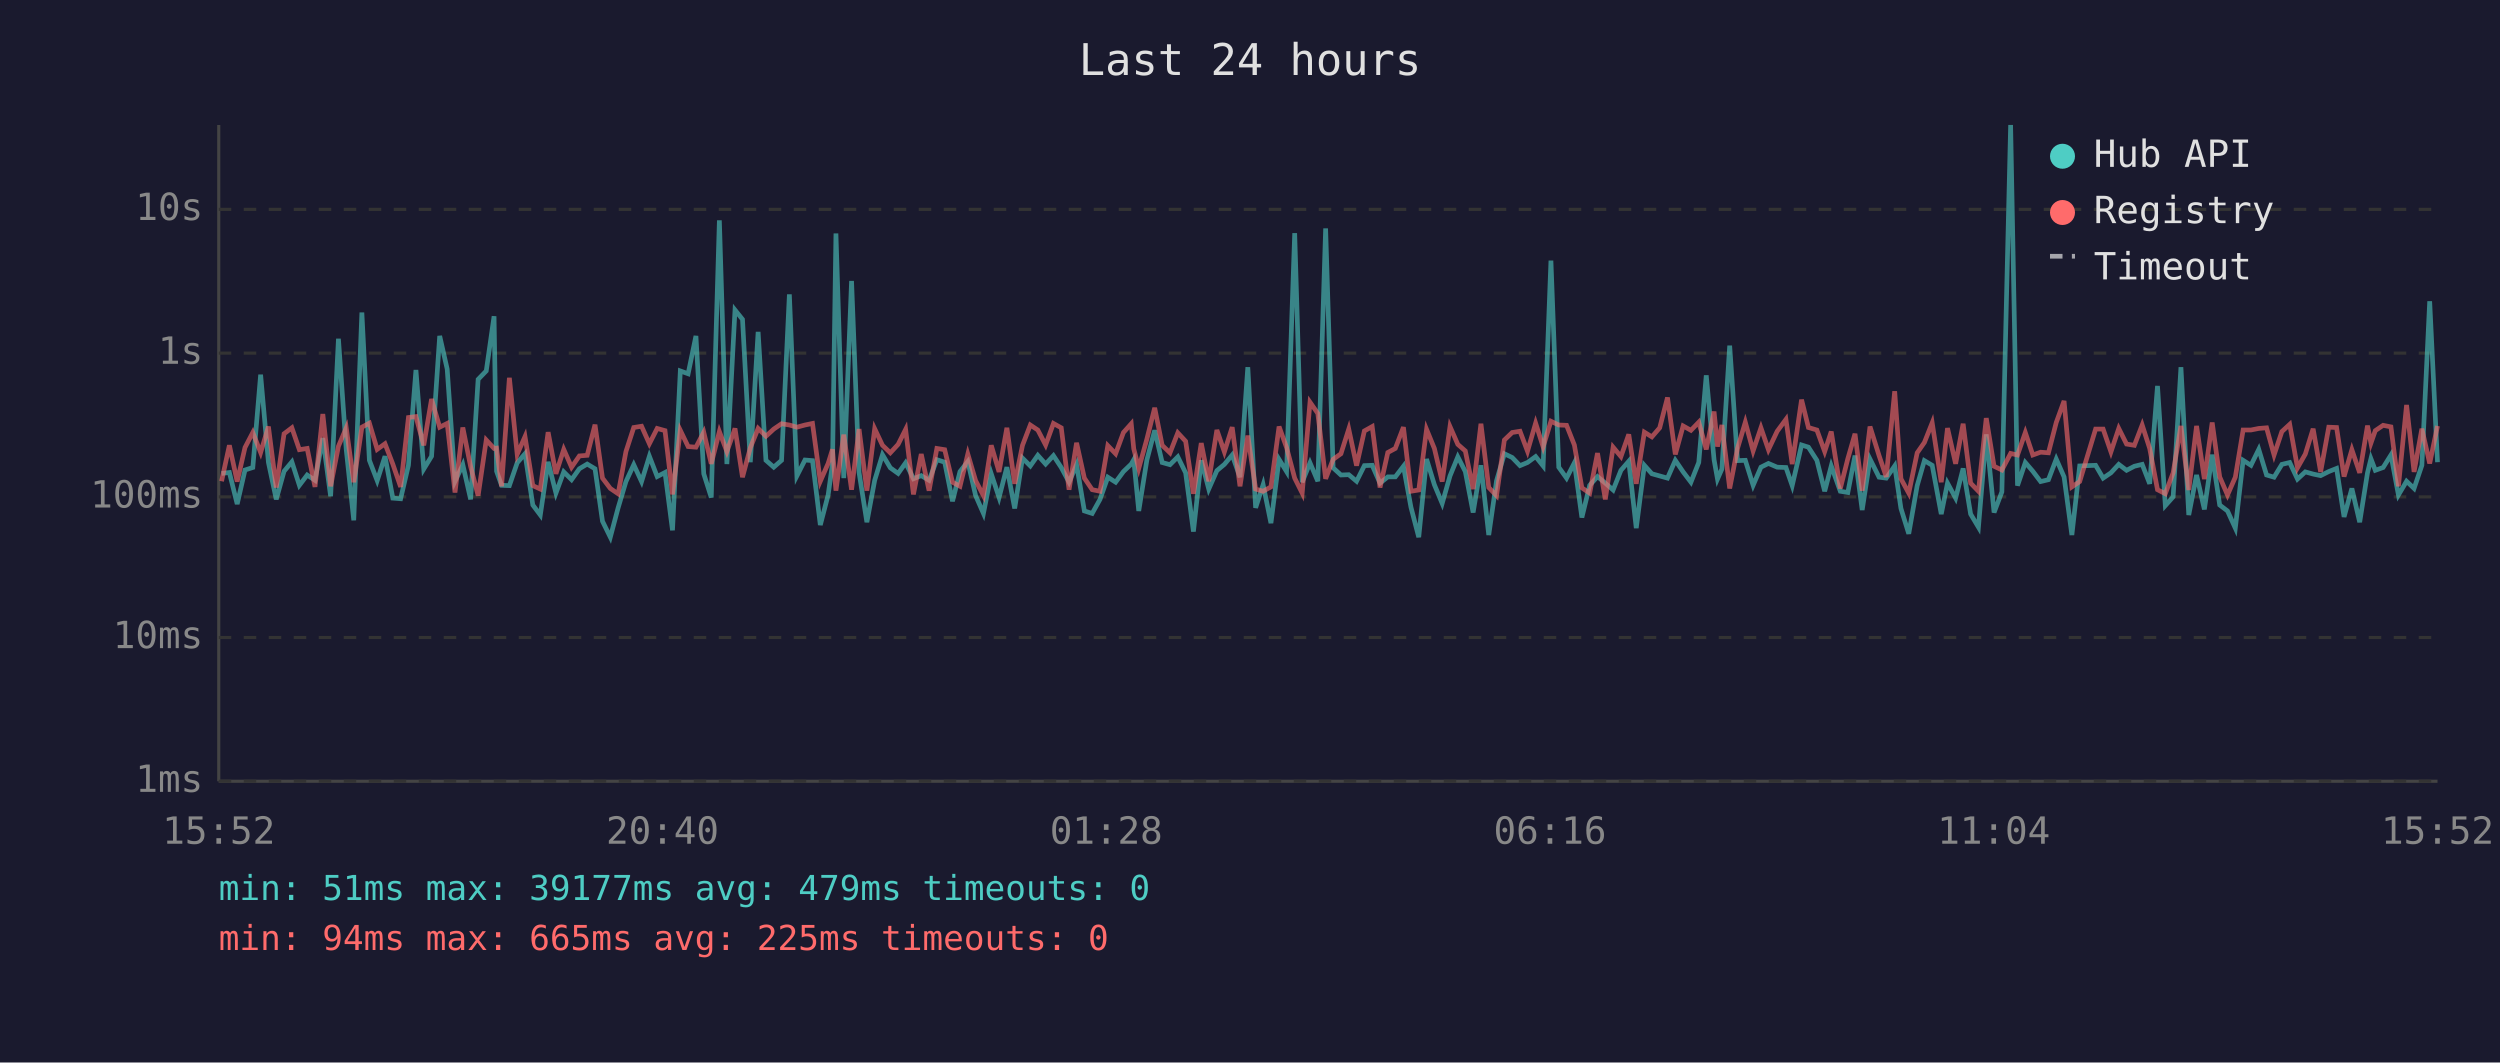
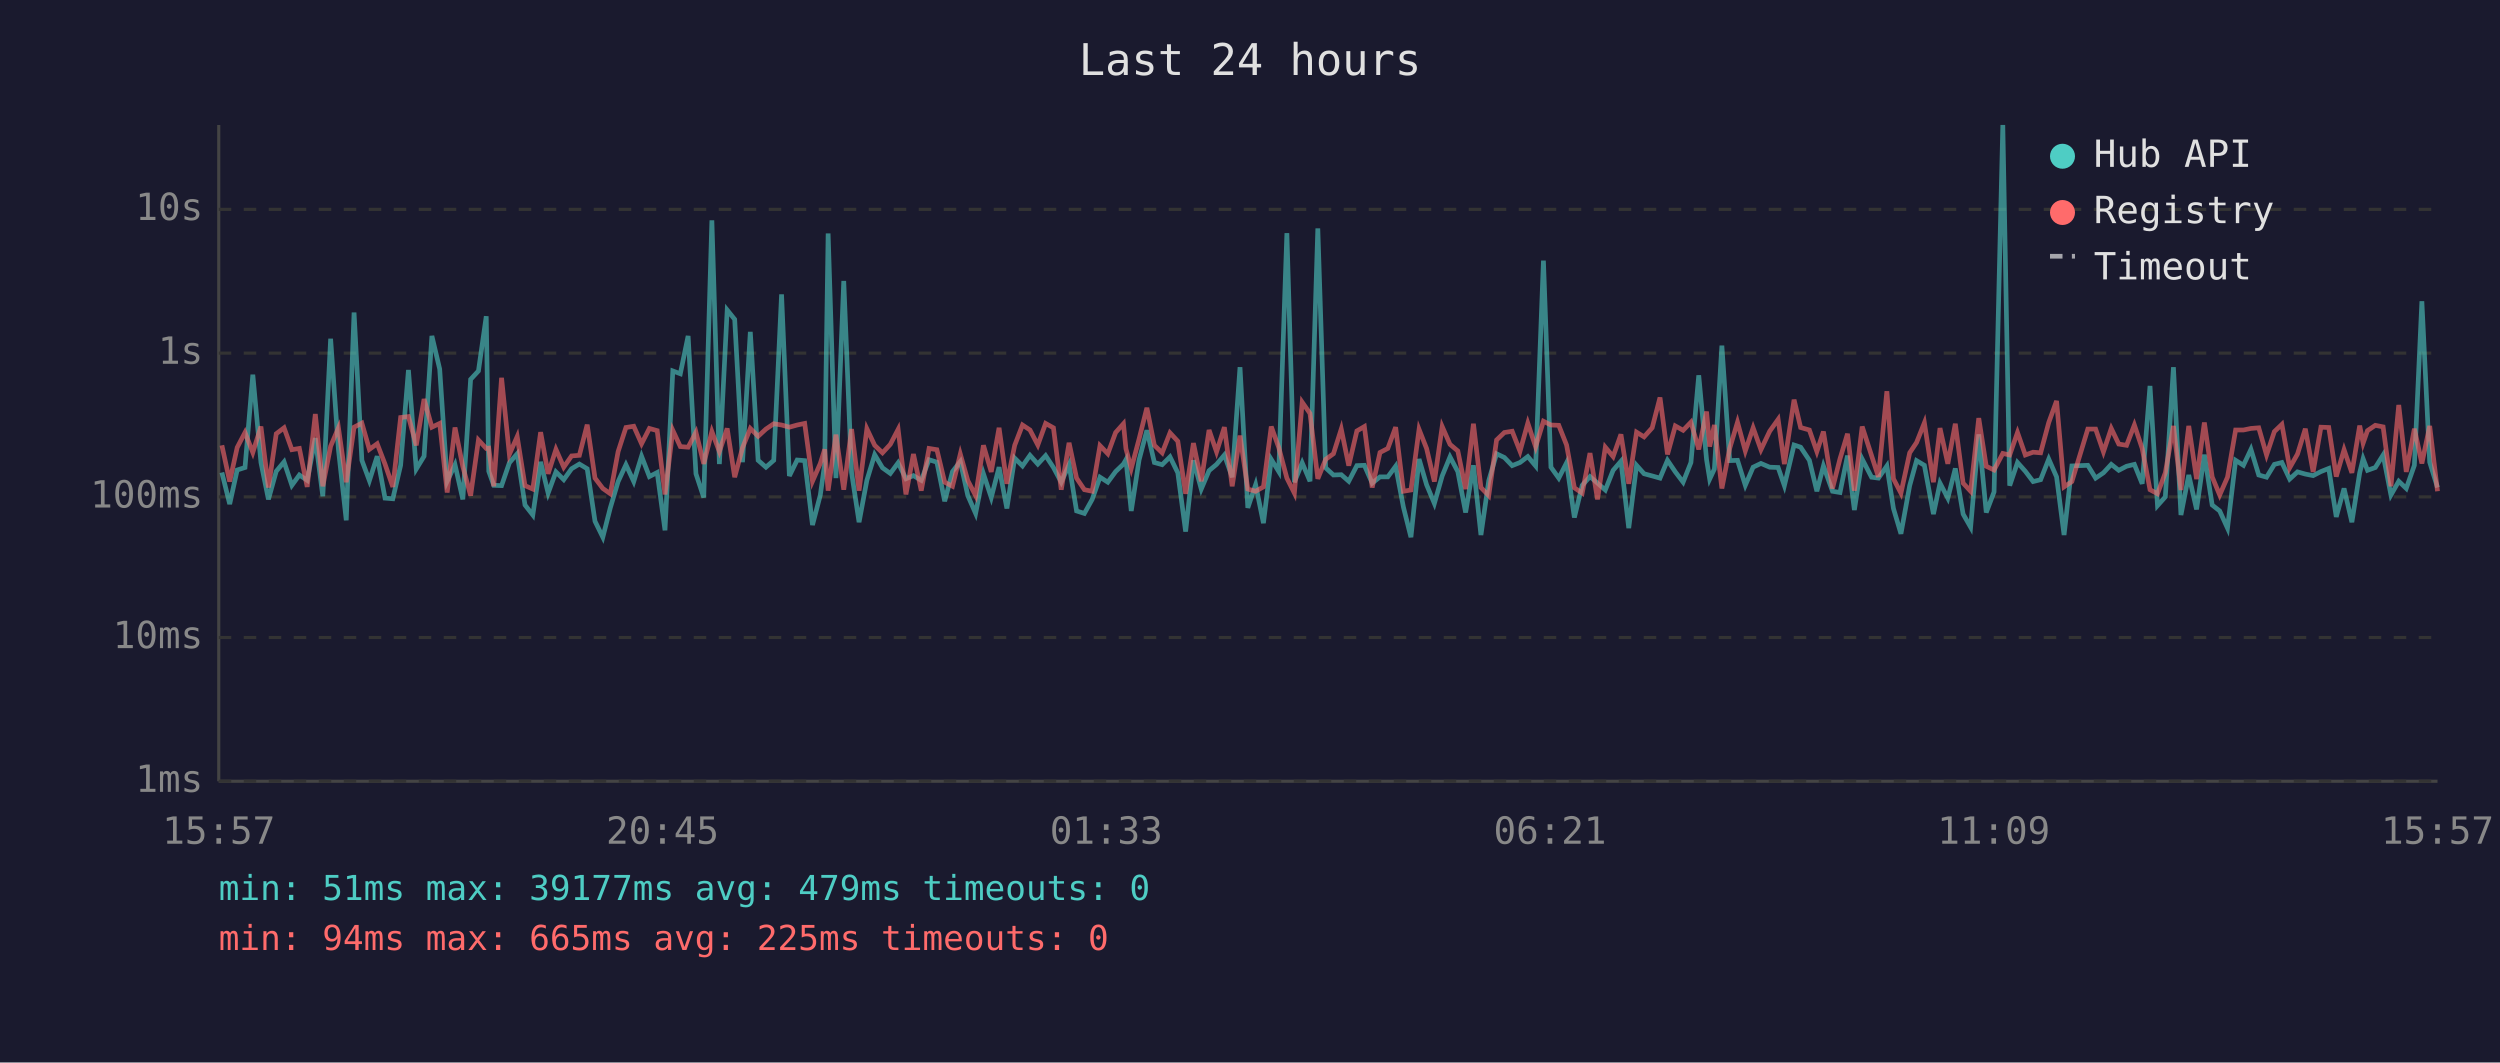
<svg xmlns="http://www.w3.org/2000/svg" viewBox="0 0 800 340" font-family="monospace" font-size="12">
  <rect width="800" height="340" fill="#1a1a2e" />
  <text x="400" y="24" fill="#e0e0e0" font-size="14" text-anchor="middle">Last 24 hours</text>
  <line x1="70" y1="40" x2="70" y2="250" stroke="#444" stroke-width="1" />
  <line x1="70" y1="250" x2="780" y2="250" stroke="#444" stroke-width="1" />
  <line x1="70" y1="250" x2="780" y2="250" stroke="#333" stroke-width="1" stroke-dasharray="4" />
  <text x="65" y="250" fill="#888" text-anchor="end" dominant-baseline="middle">1ms</text>
  <line x1="70" y1="204" x2="780" y2="204" stroke="#333" stroke-width="1" stroke-dasharray="4" />
  <text x="65" y="204" fill="#888" text-anchor="end" dominant-baseline="middle">10ms</text>
  <line x1="70" y1="159" x2="780" y2="159" stroke="#333" stroke-width="1" stroke-dasharray="4" />
  <text x="65" y="159" fill="#888" text-anchor="end" dominant-baseline="middle">100ms</text>
  <line x1="70" y1="113" x2="780" y2="113" stroke="#333" stroke-width="1" stroke-dasharray="4" />
  <text x="65" y="113" fill="#888" text-anchor="end" dominant-baseline="middle">1s</text>
  <line x1="70" y1="67" x2="780" y2="67" stroke="#333" stroke-width="1" stroke-dasharray="4" />
  <text x="65" y="67" fill="#888" text-anchor="end" dominant-baseline="middle">10s</text>
-   <text x="70" y="270" fill="#888" text-anchor="middle">15:52</text>
-   <text x="212" y="270" fill="#888" text-anchor="middle">20:40</text>
-   <text x="354" y="270" fill="#888" text-anchor="middle">01:28</text>
-   <text x="496" y="270" fill="#888" text-anchor="middle">06:16</text>
-   <text x="638" y="270" fill="#888" text-anchor="middle">11:04</text>
-   <text x="780" y="270" fill="#888" text-anchor="middle">15:52</text>
-   <polyline points="70.9,151.5 73.4,151.2 75.9,161.3 78.4,150.4 80.9,149.6 83.4,119.9 85.9,148.0 88.4,159.8 90.9,150.8 93.4,147.8 95.8,155.3 98.3,152.0 100.8,153.7 103.3,140.2 105.8,158.8 108.3,108.4 110.8,143.9 113.2,166.5 115.8,100.0 118.2,147.3 120.7,153.8 123.2,146.0 125.7,159.4 128.2,159.6 130.7,148.9 133.1,118.4 135.6,150.1 138.1,146.0 140.7,107.5 143.1,118.1 145.6,154.0 148.1,148.7 150.6,159.8 153.0,121.4 155.6,118.7 158.1,101.2 158.9,150.8 160.5,155.3 163.0,155.4 165.5,148.1 168.0,145.2 170.5,161.6 172.9,164.8 175.4,147.8 177.9,157.8 180.4,151.0 182.9,153.5 185.4,150.0 187.9,148.5 190.4,150.0 192.8,166.8 195.3,171.9 197.8,162.5 200.3,154.1 202.8,148.7 205.3,154.1 207.8,146.0 210.3,152.5 212.8,151.2 215.2,169.7 217.7,118.7 220.2,119.6 222.7,107.5 225.2,151.6 227.6,159.2 230.2,70.5 232.6,148.5 235.2,99.2 237.6,102.2 240.1,147.9 242.6,106.2 245.1,147.3 247.6,149.5 250.1,147.3 252.6,94.2 255.0,152.3 257.6,147.2 260.0,147.4 262.5,168.0 265.0,158.4 266.4,148.4 267.5,74.7 270.0,153.0 272.5,89.9 274.9,151.2 277.4,167.1 279.9,153.7 282.4,145.5 284.9,149.7 287.4,151.5 289.8,148.1 292.3,153.2 294.8,152.2 297.3,153.7 299.8,147.1 302.3,147.9 304.8,160.4 307.2,150.9 309.7,147.7 312.2,158.6 314.7,164.3 317.2,151.6 319.7,159.2 322.2,149.5 324.7,162.7 327.2,146.6 329.7,149.1 332.1,145.7 334.6,148.5 337.1,145.8 339.6,149.6 342.1,154.3 344.5,148.7 347.0,163.5 349.5,164.3 352.0,159.8 354.5,152.7 357.0,154.3 359.5,150.9 362.0,148.5 362.8,147.1 364.4,163.5 367.0,147.2 369.5,137.7 371.9,148.0 374.4,148.7 376.9,146.2 379.4,151.3 381.9,170.1 384.4,147.3 386.8,156.5 389.4,150.6 391.8,148.6 394.3,145.6 396.8,152.7 399.3,117.5 401.8,162.5 404.2,155.1 406.7,167.4 409.3,147.0 411.7,150.9 414.3,74.6 416.7,154.3 419.2,148.1 421.7,154.0 424.2,73.1 426.6,149.7 429.1,152.0 431.6,151.9 434.1,154.0 436.6,149.0 439.1,148.9 441.6,154.6 444.1,152.6 446.5,152.6 449.1,149.2 451.5,162.3 454.0,171.9 456.5,146.9 459.0,155.1 461.5,161.1 464.0,152.3 466.5,146.2 468.9,150.9 471.4,164.0 473.9,148.9 476.4,171.2 478.9,153.8 481.4,145.2 483.9,146.4 486.4,149.0 488.8,148.0 491.4,146.1 493.8,149.1 496.3,83.4 498.8,149.5 501.3,153.0 503.8,148.1 506.2,165.6 508.7,155.3 511.2,152.5 513.7,154.6 516.2,156.8 518.7,150.5 521.2,147.6 523.6,169.0 526.2,148.9 528.6,151.6 531.1,152.3 533.6,153.0 536.1,147.3 538.6,151.0 541.1,154.3 543.6,148.0 546.0,120.1 548.5,147.1 549.6,153.3 551.0,150.1 553.5,110.6 556.0,147.4 558.5,147.3 561.0,155.3 563.5,149.5 565.9,148.3 568.7,149.5 571.5,149.6 573.5,155.4 576.5,142.4 578.7,143.1 581.4,147.3 583.9,157.2 586.0,149.1 588.9,157.2 591.3,157.6 593.6,145.8 595.9,163.2 598.4,146.9 601.3,152.7 603.6,153.0 606.3,149.1 608.3,162.7 610.8,170.8 613.5,155.4 615.8,147.4 618.3,148.9 621.2,164.5 623.2,154.6 625.8,159.4 628.2,149.9 630.6,164.5 633.1,168.7 635.6,139.0 638.1,164.0 640.6,157.4 643.4,40.0 645.6,155.4 648.1,148.0 650.5,150.8 653.0,154.1 655.5,153.5 658.0,146.9 660.5,152.6 663.0,171.2 665.5,149.1 670.6,148.9 673.0,153.0 675.5,151.3 678.0,148.6 680.5,150.5 683.0,149.2 685.5,148.6 687.9,154.8 690.4,123.5 692.9,161.8 695.4,159.0 697.9,117.5 700.4,164.8 702.9,152.0 705.4,163.0 707.9,145.5 710.3,161.6 712.8,163.5 715.3,169.0 717.8,147.3 720.3,148.9 722.8,143.8 725.3,152.0 727.7,152.7 730.2,148.6 732.7,148.0 735.2,153.3 737.7,151.0 740.2,151.7 742.6,152.2 745.2,150.9 747.7,149.9 750.1,165.4 752.6,156.3 755.1,167.1 757.6,151.3 758.7,146.8 760.1,150.5 762.6,149.6 765.1,145.6 767.5,158.4 770.1,154.0 772.5,156.3 775.0,148.9 777.5,96.4 780.0,147.9" fill="none" stroke="#4ecdc4" stroke-width="1.5" opacity="0.6" />
-   <polyline points="70.9,154.0 73.4,142.5 75.9,154.1 78.4,143.2 80.9,138.4 83.4,144.8 85.9,136.5 88.4,156.0 90.9,138.8 93.4,136.9 95.8,143.9 98.3,143.5 100.8,155.8 103.3,132.5 105.8,155.6 108.3,142.8 110.8,136.9 113.2,154.3 115.8,136.7 118.2,135.4 120.7,143.8 123.2,142.0 125.7,148.5 128.2,155.8 130.7,133.6 133.1,133.3 135.6,142.5 138.1,127.7 140.7,136.7 143.1,135.5 145.6,157.6 148.1,136.8 150.6,149.3 153.0,158.6 155.6,140.8 158.1,143.5 158.9,143.4 160.5,155.6 163.0,120.9 165.5,145.4 168.0,139.7 170.5,155.4 172.9,156.5 175.4,138.3 177.9,151.6 180.4,143.8 182.9,149.5 185.4,145.9 187.9,145.7 190.4,135.9 192.8,153.0 195.3,156.3 197.8,158.0 200.3,144.5 202.8,136.8 205.3,136.4 207.8,142.0 210.3,137.1 212.8,137.8 215.2,158.2 217.7,137.7 220.2,142.9 222.7,143.1 225.2,138.3 227.6,148.4 230.2,138.1 232.6,144.5 235.2,137.1 237.6,152.7 240.1,143.3 242.6,137.1 245.1,139.6 247.6,137.3 250.1,135.6 252.6,136.0 255.0,136.7 257.6,136.0 260.0,135.5 262.5,154.0 265.0,148.3 266.4,143.8 267.5,157.0 270.0,139.1 272.5,156.7 274.9,137.3 277.4,157.0 279.9,137.2 282.4,142.5 284.9,144.9 287.4,142.2 289.8,137.4 292.3,158.2 294.8,145.3 297.3,157.0 299.8,143.5 302.3,143.9 304.8,154.3 307.2,155.6 309.7,145.3 312.2,153.8 314.7,158.6 317.2,142.5 319.7,151.0 322.2,136.9 324.7,154.8 327.2,142.5 329.7,136.0 332.1,137.6 334.6,142.4 337.1,135.5 339.6,136.9 342.1,156.7 344.5,141.7 347.0,153.0 349.5,156.7 352.0,157.2 354.5,142.6 357.0,145.2 359.5,138.4 362.0,135.6 362.8,143.6 364.4,149.9 367.0,140.5 369.5,130.5 371.9,142.5 374.4,144.9 376.9,138.5 379.4,141.2 381.9,158.0 384.4,141.8 386.8,154.0 389.4,137.6 391.8,144.6 394.3,136.7 396.8,155.6 399.3,139.4 401.8,156.5 404.2,157.2 406.7,155.8 409.3,136.5 411.7,143.2 414.3,153.0 416.7,157.8 419.2,128.7 421.7,132.3 424.2,153.2 426.6,147.0 429.1,145.2 431.6,137.3 434.1,149.0 436.6,137.9 439.1,136.5 441.6,156.0 444.1,144.8 446.5,143.5 449.1,136.7 451.5,157.2 454.0,156.8 456.5,137.4 459.0,143.5 461.5,154.1 464.0,136.5 466.5,142.2 468.9,144.3 471.4,156.5 473.9,135.6 476.4,156.0 478.9,158.6 481.4,140.8 483.9,138.4 486.4,138.0 488.8,144.4 491.4,135.4 493.8,143.0 496.3,134.8 498.8,136.0 501.3,136.1 503.8,142.4 506.2,156.1 508.7,157.8 511.2,145.0 513.7,159.8 516.2,143.1 518.7,146.1 521.2,139.0 523.6,154.8 526.2,138.3 528.6,139.8 531.1,136.9 533.6,127.2 536.1,145.4 538.6,136.3 541.1,137.7 543.6,135.1 546.0,143.8 548.5,131.7 549.6,142.9 551.0,136.0 553.5,156.3 556.0,143.5 558.5,135.1 561.0,144.3 563.5,136.9 565.9,143.9 568.7,138.0 571.5,134.2 573.5,148.5 576.5,127.9 578.7,136.8 581.4,137.6 583.9,144.5 586.0,138.1 588.9,156.3 591.3,146.8 593.6,138.8 595.9,157.0 598.4,136.5 601.3,145.8 603.6,152.6 606.3,125.2 608.3,153.2 610.8,157.8 613.5,144.9 615.8,141.6 618.3,135.3 621.2,154.3 623.2,137.0 625.8,148.4 628.2,135.6 630.6,154.6 633.1,157.2 635.6,133.8 638.1,149.2 640.6,150.4 643.4,145.1 645.6,145.6 648.1,138.4 650.5,145.6 653.0,144.7 655.5,144.9 658.0,135.2 660.5,128.3 663.0,155.8 665.5,154.1 670.6,137.3 673.0,137.3 675.5,144.6 678.0,137.1 680.5,142.1 683.0,142.5 685.5,136.0 687.9,143.5 690.4,156.7 692.9,158.0 695.4,151.3 697.9,136.3 700.4,156.8 702.9,136.3 705.4,153.3 707.9,135.2 710.3,152.6 712.8,158.4 715.3,152.7 717.8,137.6 720.3,137.6 722.8,137.1 725.3,136.9 727.7,145.6 730.2,138.1 732.7,135.8 735.2,149.7 737.7,145.3 740.2,137.2 742.6,151.0 745.2,136.7 747.7,136.8 750.1,152.5 752.6,143.9 755.1,151.3 757.6,136.2 758.7,141.8 760.1,137.8 762.6,136.1 765.1,136.6 767.5,155.6 770.1,129.6 772.5,151.0 775.0,137.2 777.5,148.3 780.0,136.3" fill="none" stroke="#ff6b6b" stroke-width="1.5" opacity="0.6" />
+   <text x="70" y="270" fill="#888" text-anchor="middle">15:57</text>
+   <text x="212" y="270" fill="#888" text-anchor="middle">20:45</text>
+   <text x="354" y="270" fill="#888" text-anchor="middle">01:33</text>
+   <text x="496" y="270" fill="#888" text-anchor="middle">06:21</text>
+   <text x="638" y="270" fill="#888" text-anchor="middle">11:09</text>
+   <text x="780" y="270" fill="#888" text-anchor="middle">15:57</text>
+   <polyline points="71.0,151.2 73.5,161.3 75.9,150.4 78.4,149.6 80.9,119.9 83.5,148.0 85.9,159.8 88.4,150.8 90.9,147.8 93.4,155.3 95.8,152.0 98.3,153.7 100.9,140.2 103.3,158.8 105.8,108.4 108.3,143.9 110.8,166.5 113.3,100.0 115.8,147.3 118.2,153.8 120.7,146.0 123.2,159.4 125.7,159.6 128.2,148.9 130.7,118.4 133.2,150.1 135.7,146.0 138.2,107.5 140.7,118.1 143.1,154.0 145.6,148.7 148.1,159.8 150.6,121.4 153.1,118.7 155.6,101.2 156.4,150.8 158.0,155.3 160.5,155.4 163.0,148.1 165.5,145.2 168.0,161.6 170.5,164.8 173.0,147.8 175.4,157.8 177.9,151.0 180.4,153.5 182.9,150.0 185.4,148.5 187.9,150.0 190.4,166.8 192.9,171.9 195.3,162.5 197.8,154.1 200.3,148.7 202.8,154.1 205.3,146.0 207.8,152.5 210.3,151.2 212.8,169.7 215.3,118.7 217.7,119.6 220.2,107.5 222.7,151.6 225.2,159.2 227.8,70.5 230.2,148.5 232.7,99.2 235.1,102.2 237.6,147.9 240.1,106.2 242.6,147.3 245.1,149.5 247.6,147.3 250.1,94.2 252.6,152.3 255.1,147.2 257.5,147.4 260.0,168.0 262.5,158.4 263.9,148.4 265.0,74.7 267.5,153.0 270.0,89.9 272.5,151.2 274.9,167.1 277.4,153.7 279.9,145.5 282.4,149.7 284.9,151.5 287.4,148.1 289.9,153.2 292.3,152.2 294.8,153.7 297.3,147.1 299.8,147.9 302.3,160.4 304.8,150.9 307.3,147.7 309.7,158.6 312.2,164.3 314.7,151.6 317.2,159.2 319.7,149.5 322.2,162.7 324.7,146.6 327.2,149.1 329.6,145.7 332.1,148.5 334.6,145.8 337.1,149.6 339.6,154.3 342.1,148.7 344.5,163.5 347.0,164.3 349.5,159.8 352.0,152.7 354.5,154.3 357.0,150.9 359.5,148.5 360.3,147.1 362.0,163.5 364.5,147.2 367.0,137.7 369.4,148.0 371.9,148.7 374.4,146.2 376.9,151.3 379.4,170.1 381.9,147.3 384.4,156.5 386.9,150.6 389.3,148.6 391.8,145.6 394.3,152.7 396.8,117.5 399.3,162.5 401.8,155.1 404.3,167.4 406.8,147.0 409.2,150.9 411.8,74.6 414.2,154.3 416.7,148.1 419.2,154.0 421.7,73.1 424.2,149.7 426.7,152.0 429.2,151.9 431.6,154.0 434.2,149.0 436.6,148.9 439.1,154.6 441.6,152.6 444.1,152.6 446.6,149.2 449.1,162.3 451.5,171.9 454.1,146.9 456.5,155.1 459.0,161.1 461.5,152.3 464.0,146.2 466.5,150.9 469.0,164.0 471.5,148.9 473.9,171.2 476.4,153.8 478.9,145.2 481.4,146.4 483.9,149.0 486.4,148.0 488.9,146.1 491.4,149.1 493.9,83.4 496.3,149.5 498.8,153.0 501.3,148.1 503.8,165.6 506.3,155.3 508.8,152.5 511.2,154.6 513.7,156.8 516.2,150.5 518.7,147.6 521.2,169.0 523.7,148.9 526.1,151.6 528.7,152.3 531.2,153.0 533.6,147.3 536.1,151.0 538.6,154.3 541.1,148.0 543.6,120.1 546.1,147.1 547.1,153.3 548.6,150.1 551.0,110.6 553.5,147.4 556.0,147.3 558.5,155.3 561.0,149.5 563.5,148.3 566.3,149.5 569.0,149.6 571.0,155.4 574.1,142.4 576.2,143.1 579.0,147.3 581.4,157.2 583.5,149.1 586.4,157.2 588.8,157.6 591.2,145.8 593.4,163.2 595.9,146.9 598.9,152.7 601.1,153.0 603.8,149.1 605.9,162.7 608.3,170.8 611.1,155.4 613.3,147.4 615.8,148.9 618.7,164.5 620.8,154.6 623.3,159.4 625.7,149.9 628.2,164.5 630.6,168.7 633.2,139.0 635.6,164.0 638.1,157.4 640.9,40.0 643.1,155.4 645.6,148.0 648.1,150.8 650.6,154.1 653.0,153.5 655.6,146.9 658.1,152.6 660.5,171.2 663.0,149.1 668.1,148.9 670.6,153.0 673.1,151.3 675.6,148.6 678.0,150.5 680.5,149.2 683.0,148.6 685.5,154.8 688.0,123.5 690.4,161.8 692.9,159.0 695.5,117.5 697.9,164.8 700.4,152.0 702.9,163.0 705.4,145.5 707.9,161.6 710.3,163.5 712.8,169.0 715.4,147.3 717.9,148.9 720.3,143.8 722.8,152.0 725.3,152.7 727.8,148.6 730.2,148.0 732.7,153.3 735.2,151.0 737.7,151.7 740.2,152.2 742.7,150.9 745.2,149.9 747.6,165.4 750.1,156.3 752.6,167.1 755.1,151.3 756.2,146.8 757.6,150.5 760.1,149.6 762.6,145.6 765.1,158.4 767.6,154.0 770.0,156.3 772.6,148.9 775.0,96.4 777.5,147.9 780.0,156.0" fill="none" stroke="#4ecdc4" stroke-width="1.5" opacity="0.6" />
+   <polyline points="71.0,142.5 73.5,154.1 75.9,143.2 78.4,138.4 80.9,144.8 83.5,136.5 85.9,156.0 88.4,138.8 90.9,136.9 93.4,143.9 95.8,143.5 98.3,155.8 100.9,132.5 103.3,155.6 105.8,142.8 108.3,136.9 110.8,154.3 113.3,136.7 115.8,135.4 118.2,143.8 120.7,142.0 123.2,148.5 125.7,155.8 128.2,133.6 130.7,133.3 133.2,142.5 135.7,127.7 138.2,136.7 140.7,135.5 143.1,157.6 145.6,136.8 148.1,149.3 150.6,158.6 153.1,140.8 155.6,143.5 156.4,143.4 158.0,155.6 160.5,120.9 163.0,145.4 165.5,139.7 168.0,155.4 170.5,156.5 173.0,138.3 175.4,151.6 177.9,143.8 180.4,149.5 182.9,145.9 185.4,145.7 187.9,135.9 190.4,153.0 192.9,156.3 195.3,158.0 197.8,144.5 200.3,136.8 202.8,136.4 205.3,142.0 207.8,137.1 210.3,137.8 212.8,158.2 215.3,137.7 217.7,142.9 220.2,143.1 222.7,138.3 225.2,148.4 227.8,138.1 230.2,144.5 232.7,137.1 235.1,152.7 237.6,143.3 240.1,137.1 242.6,139.6 245.1,137.3 247.6,135.6 250.1,136.0 252.6,136.7 255.1,136.0 257.5,135.5 260.0,154.0 262.5,148.3 263.9,143.8 265.0,157.0 267.5,139.1 270.0,156.7 272.5,137.3 274.9,157.0 277.4,137.2 279.9,142.5 282.4,144.9 284.9,142.2 287.4,137.4 289.9,158.2 292.3,145.3 294.8,157.0 297.3,143.5 299.8,143.9 302.3,154.3 304.8,155.6 307.3,145.3 309.7,153.8 312.2,158.6 314.7,142.5 317.2,151.0 319.7,136.9 322.2,154.8 324.7,142.5 327.2,136.0 329.6,137.6 332.1,142.4 334.6,135.5 337.1,136.9 339.6,156.7 342.1,141.7 344.5,153.0 347.0,156.7 349.5,157.2 352.0,142.6 354.5,145.2 357.0,138.4 359.5,135.6 360.3,143.6 362.0,149.9 364.5,140.5 367.0,130.5 369.4,142.5 371.9,144.9 374.4,138.5 376.9,141.2 379.4,158.0 381.9,141.8 384.4,154.0 386.9,137.6 389.3,144.6 391.8,136.7 394.3,155.6 396.8,139.4 399.3,156.5 401.8,157.2 404.3,155.8 406.8,136.5 409.2,143.2 411.8,153.0 414.2,157.8 416.7,128.7 419.2,132.3 421.7,153.2 424.2,147.0 426.7,145.2 429.2,137.3 431.6,149.0 434.2,137.9 436.6,136.5 439.1,156.0 441.6,144.8 444.1,143.5 446.6,136.7 449.1,157.2 451.5,156.8 454.1,137.4 456.5,143.5 459.0,154.1 461.5,136.5 464.0,142.2 466.5,144.3 469.0,156.5 471.5,135.6 473.9,156.0 476.4,158.6 478.9,140.8 481.4,138.4 483.9,138.0 486.4,144.4 488.9,135.4 491.4,143.0 493.9,134.8 496.3,136.0 498.8,136.1 501.3,142.4 503.8,156.1 506.3,157.8 508.8,145.0 511.2,159.8 513.7,143.1 516.2,146.1 518.7,139.0 521.2,154.8 523.7,138.3 526.1,139.8 528.7,136.9 531.2,127.2 533.6,145.4 536.1,136.3 538.6,137.7 541.1,135.1 543.6,143.8 546.1,131.7 547.1,142.9 548.6,136.0 551.0,156.3 553.5,143.5 556.0,135.1 558.5,144.3 561.0,136.9 563.5,143.9 566.3,138.0 569.0,134.2 571.0,148.5 574.1,127.9 576.2,136.8 579.0,137.6 581.4,144.5 583.5,138.1 586.4,156.3 588.8,146.8 591.2,138.8 593.4,157.0 595.9,136.5 598.9,145.8 601.1,152.6 603.8,125.2 605.9,153.2 608.3,157.8 611.1,144.9 613.3,141.6 615.8,135.3 618.7,154.3 620.8,137.0 623.3,148.4 625.7,135.6 628.2,154.6 630.6,157.2 633.2,133.8 635.6,149.2 638.1,150.4 640.9,145.1 643.1,145.6 645.6,138.4 648.1,145.6 650.6,144.7 653.0,144.9 655.6,135.2 658.1,128.3 660.5,155.8 663.0,154.1 668.1,137.3 670.6,137.3 673.1,144.6 675.6,137.1 678.0,142.1 680.5,142.5 683.0,136.0 685.5,143.5 688.0,156.7 690.4,158.0 692.9,151.3 695.5,136.3 697.9,156.8 700.4,136.3 702.9,153.3 705.4,135.2 707.9,152.6 710.3,158.4 712.8,152.7 715.4,137.6 717.9,137.6 720.3,137.1 722.8,136.9 725.3,145.6 727.8,138.1 730.2,135.8 732.7,149.7 735.2,145.3 737.7,137.2 740.2,151.0 742.7,136.7 745.2,136.8 747.6,152.5 750.1,143.9 752.6,151.3 755.1,136.2 756.2,141.8 757.6,137.8 760.1,136.1 762.6,136.6 765.1,155.6 767.6,129.6 770.0,151.0 772.6,137.2 775.0,148.3 777.5,136.3 780.0,157.2" fill="none" stroke="#ff6b6b" stroke-width="1.5" opacity="0.6" />
  <circle cx="660" cy="50" r="4" fill="#4ecdc4" />
  <text x="670" y="50" fill="#e0e0e0" dominant-baseline="middle">Hub API</text>
  <circle cx="660" cy="68" r="4" fill="#ff6b6b" />
  <text x="670" y="68" fill="#e0e0e0" dominant-baseline="middle">Registry</text>
  <line x1="656" y1="82" x2="664" y2="82" stroke="#e0e0e0" stroke-width="1.5" stroke-dasharray="4,3" opacity="0.7" />
  <text x="670" y="86" fill="#e0e0e0" dominant-baseline="middle">Timeout</text>
  <text x="70" y="288" fill="#4ecdc4" font-size="11">min: 51ms  max: 39177ms  avg: 479ms  timeouts: 0</text>
  <text x="70" y="304" fill="#ff6b6b" font-size="11">min: 94ms  max: 665ms  avg: 225ms  timeouts: 0</text>
</svg>
